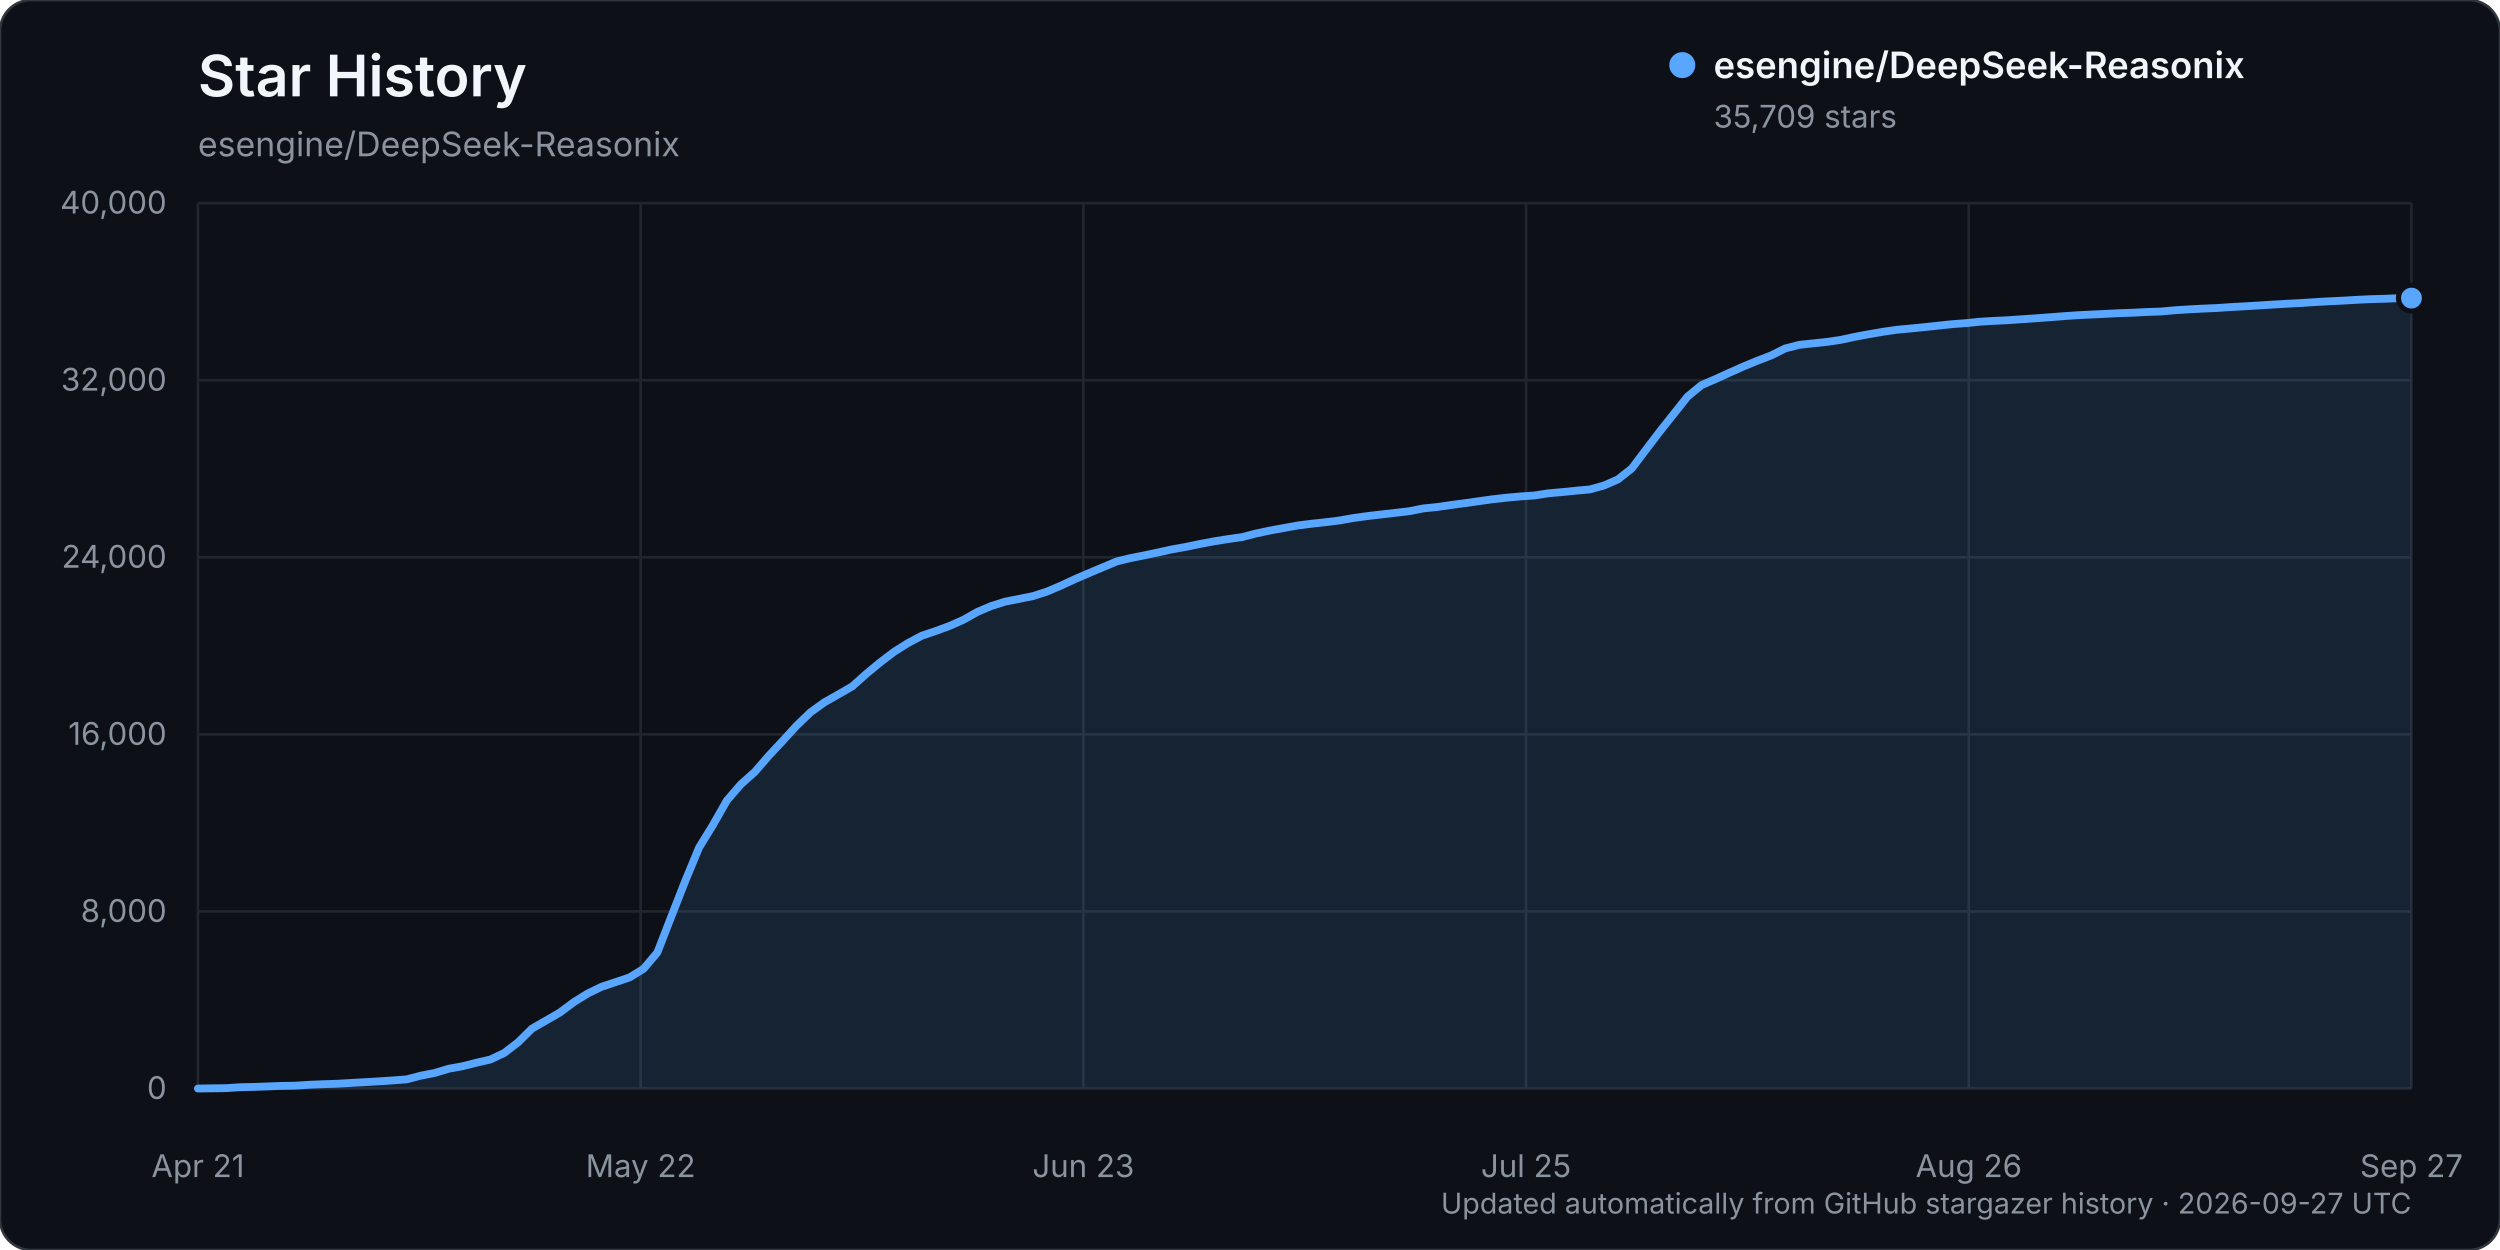
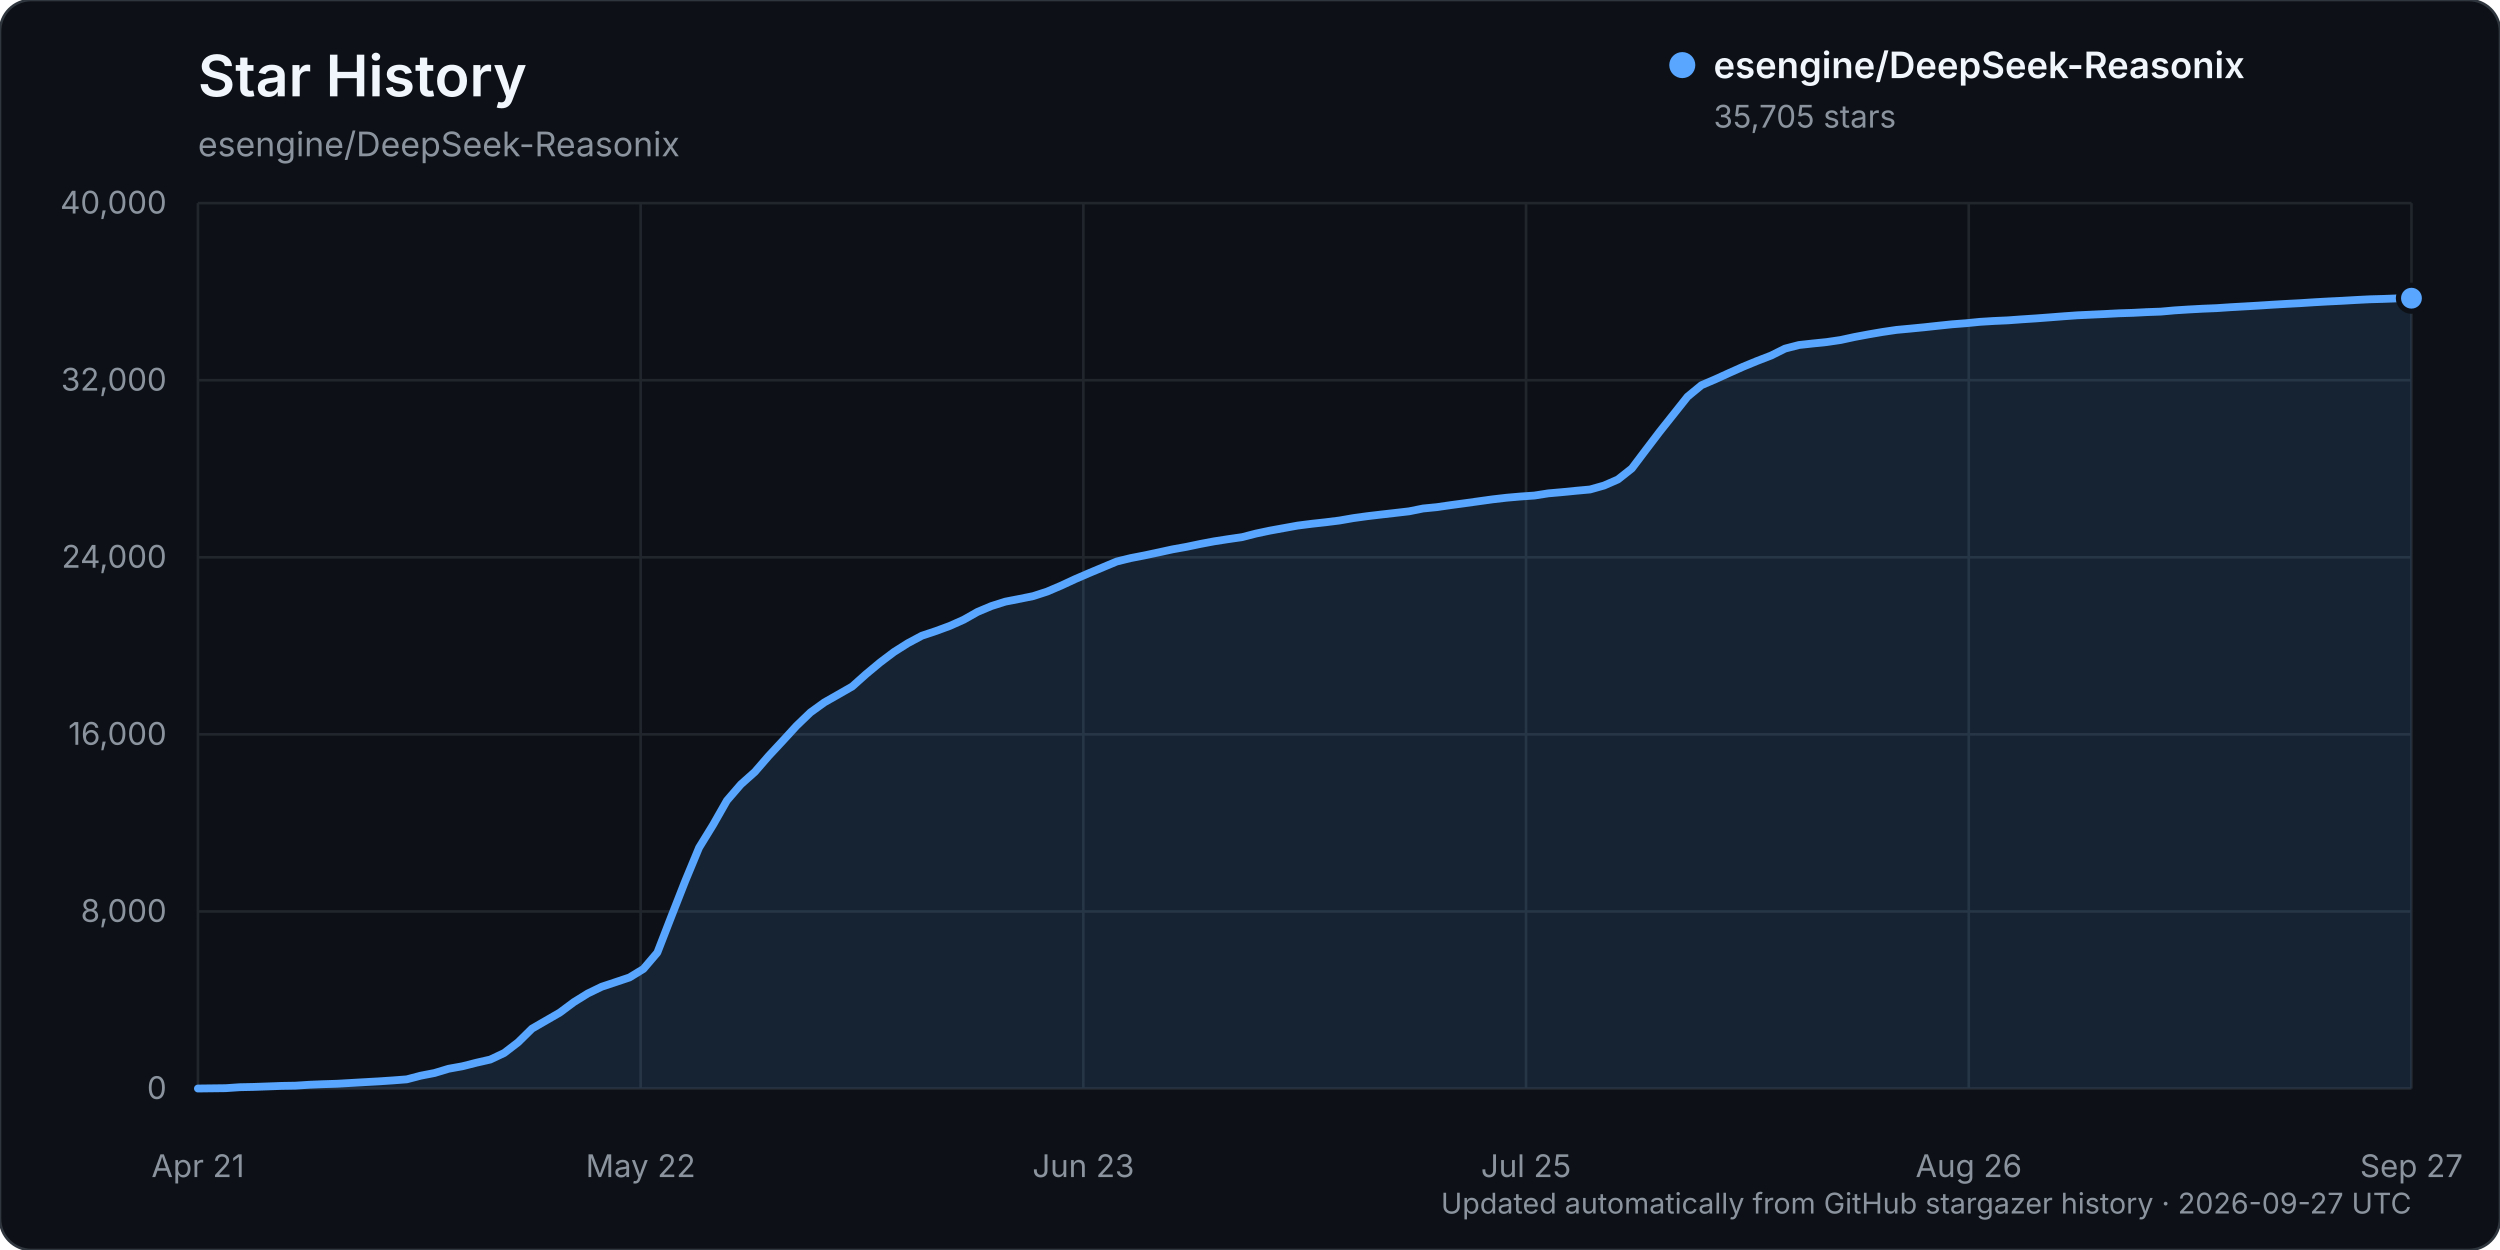
<svg xmlns="http://www.w3.org/2000/svg" width="960" height="480" viewBox="0 0 960 480" role="img" aria-labelledby="title description">
  <rect width="960" height="480" rx="12" fill="#0d1117" stroke="#30363d" />
  <text x="76" y="37" fill="#f0f6fc" font-family="-apple-system, BlinkMacSystemFont, 'Segoe UI', sans-serif" font-size="22" font-weight="600">Star History</text>
  <text x="76" y="60" fill="#8b949e" font-family="-apple-system, BlinkMacSystemFont, 'Segoe UI', sans-serif" font-size="13">esengine/DeepSeek-Reasonix</text>
  <g font-family="-apple-system, BlinkMacSystemFont, 'Segoe UI', sans-serif">
    <line x1="76" y1="418.00" x2="926" y2="418.00" stroke="#21262d" stroke-width="1" />
    <text x="64" y="422.00" text-anchor="end" fill="#8b949e" font-size="12">0</text>
    <line x1="76" y1="350.00" x2="926" y2="350.00" stroke="#21262d" stroke-width="1" />
    <text x="64" y="354.00" text-anchor="end" fill="#8b949e" font-size="12">8,000</text>
    <line x1="76" y1="282.00" x2="926" y2="282.00" stroke="#21262d" stroke-width="1" />
    <text x="64" y="286.00" text-anchor="end" fill="#8b949e" font-size="12">16,000</text>
    <line x1="76" y1="214.00" x2="926" y2="214.00" stroke="#21262d" stroke-width="1" />
    <text x="64" y="218.00" text-anchor="end" fill="#8b949e" font-size="12">24,000</text>
    <line x1="76" y1="146.00" x2="926" y2="146.00" stroke="#21262d" stroke-width="1" />
    <text x="64" y="150.00" text-anchor="end" fill="#8b949e" font-size="12">32,000</text>
    <line x1="76" y1="78.00" x2="926" y2="78.00" stroke="#21262d" stroke-width="1" />
    <text x="64" y="82.00" text-anchor="end" fill="#8b949e" font-size="12">40,000</text>
    <line x1="76.00" y1="78" x2="76.00" y2="418" stroke="#21262d" stroke-width="1" />
    <text x="76.00" y="452" text-anchor="middle" fill="#8b949e" font-size="12">Apr 21</text>
    <line x1="246.00" y1="78" x2="246.00" y2="418" stroke="#21262d" stroke-width="1" />
    <text x="246.00" y="452" text-anchor="middle" fill="#8b949e" font-size="12">May 22</text>
    <line x1="416.00" y1="78" x2="416.00" y2="418" stroke="#21262d" stroke-width="1" />
    <text x="416.00" y="452" text-anchor="middle" fill="#8b949e" font-size="12">Jun 23</text>
    <line x1="586.00" y1="78" x2="586.00" y2="418" stroke="#21262d" stroke-width="1" />
    <text x="586.00" y="452" text-anchor="middle" fill="#8b949e" font-size="12">Jul 25</text>
    <line x1="756.00" y1="78" x2="756.00" y2="418" stroke="#21262d" stroke-width="1" />
    <text x="756.00" y="452" text-anchor="middle" fill="#8b949e" font-size="12">Aug 26</text>
    <line x1="926.00" y1="78" x2="926.00" y2="418" stroke="#21262d" stroke-width="1" />
    <text x="926.00" y="452" text-anchor="middle" fill="#8b949e" font-size="12">Sep 27</text>
-     <path d="M76.00,417.99 L86.69,417.86 L92.04,417.49 L97.38,417.38 L102.73,417.19 L108.08,416.99 L113.42,416.90 L118.77,416.55 L124.11,416.33 L129.46,416.16 L134.81,415.85 L140.15,415.54 L145.50,415.24 L150.84,414.88 L156.19,414.47 L161.53,413.07 L166.88,412.03 L172.23,410.41 L177.57,409.45 L182.92,408.09 L188.26,406.87 L193.61,404.35 L198.96,400.24 L204.30,394.98 L209.65,391.90 L214.99,388.81 L220.34,384.82 L225.69,381.50 L231.03,378.91 L236.38,377.13 L241.72,375.34 L247.07,372.07 L252.42,365.78 L257.76,352.01 L263.11,338.35 L268.45,325.46 L273.80,316.76 L279.14,307.38 L284.49,301.18 L289.84,296.42 L295.18,290.25 L300.53,284.52 L305.87,278.69 L311.22,273.54 L316.57,269.68 L321.91,266.66 L327.26,263.58 L332.60,258.81 L337.95,254.37 L343.30,250.32 L348.64,246.95 L353.99,244.10 L359.33,242.31 L364.68,240.34 L370.03,237.96 L375.37,234.94 L380.72,232.69 L386.06,231.01 L391.41,229.96 L396.75,228.88 L402.10,227.15 L407.45,224.86 L412.79,222.38 L418.14,220.08 L423.48,217.83 L428.83,215.59 L434.18,214.29 L439.52,213.24 L444.87,212.10 L450.21,210.93 L455.56,209.97 L460.91,208.86 L466.25,207.85 L471.60,207.01 L476.94,206.25 L482.29,204.86 L487.64,203.73 L492.98,202.76 L498.33,201.79 L503.67,201.11 L509.02,200.53 L514.36,199.86 L519.71,198.92 L525.06,198.18 L530.40,197.55 L535.75,196.94 L541.09,196.32 L546.44,195.25 L551.79,194.71 L557.13,193.93 L562.48,193.22 L567.82,192.46 L573.17,191.72 L578.52,191.11 L583.86,190.63 L589.21,190.26 L594.55,189.43 L599.90,188.96 L605.25,188.42 L610.59,187.93 L615.94,186.43 L621.28,184.10 L626.63,179.86 L631.97,172.78 L637.32,165.75 L642.67,159.01 L648.01,152.30 L653.36,147.89 L658.70,145.59 L664.05,143.15 L669.40,140.76 L674.74,138.56 L680.09,136.51 L685.43,133.84 L690.78,132.44 L696.13,131.86 L701.47,131.30 L706.82,130.52 L712.16,129.36 L717.51,128.36 L722.86,127.44 L728.20,126.65 L733.55,126.15 L738.89,125.63 L744.24,125.05 L749.58,124.49 L754.93,124.08 L760.28,123.54 L765.62,123.22 L770.97,122.97 L776.31,122.59 L781.66,122.23 L787.01,121.83 L792.35,121.42 L797.70,121.04 L803.04,120.79 L808.39,120.53 L813.74,120.26 L819.08,120.08 L824.43,119.80 L829.77,119.62 L835.12,119.14 L840.47,118.80 L845.81,118.51 L851.16,118.29 L856.50,117.92 L861.85,117.63 L867.19,117.31 L872.54,116.97 L877.89,116.66 L883.23,116.38 L888.58,116.03 L893.92,115.72 L899.27,115.47 L904.62,115.15 L909.96,114.89 L915.31,114.74 L920.65,114.53 L926.00,114.47 L926.00,418.00 L76.00,418.00 Z" fill="#58a6ff" opacity="0.12" />
-     <path d="M76.00,417.99 L86.69,417.86 L92.04,417.49 L97.38,417.38 L102.73,417.19 L108.08,416.99 L113.42,416.90 L118.77,416.55 L124.11,416.33 L129.46,416.16 L134.81,415.85 L140.15,415.54 L145.50,415.24 L150.84,414.88 L156.19,414.47 L161.53,413.07 L166.88,412.03 L172.23,410.41 L177.57,409.45 L182.92,408.09 L188.26,406.87 L193.61,404.35 L198.96,400.24 L204.30,394.98 L209.65,391.90 L214.99,388.81 L220.34,384.82 L225.69,381.50 L231.03,378.91 L236.38,377.13 L241.72,375.34 L247.07,372.07 L252.42,365.78 L257.76,352.01 L263.11,338.35 L268.45,325.46 L273.80,316.76 L279.14,307.38 L284.49,301.18 L289.84,296.42 L295.18,290.25 L300.53,284.52 L305.87,278.69 L311.22,273.54 L316.57,269.68 L321.91,266.66 L327.26,263.58 L332.60,258.81 L337.95,254.37 L343.30,250.32 L348.64,246.95 L353.99,244.10 L359.33,242.31 L364.68,240.34 L370.03,237.96 L375.37,234.94 L380.72,232.69 L386.06,231.01 L391.41,229.96 L396.75,228.88 L402.10,227.15 L407.45,224.86 L412.79,222.38 L418.14,220.08 L423.48,217.83 L428.83,215.59 L434.18,214.29 L439.52,213.24 L444.87,212.10 L450.21,210.93 L455.56,209.97 L460.91,208.86 L466.25,207.85 L471.60,207.01 L476.94,206.25 L482.29,204.86 L487.64,203.73 L492.98,202.76 L498.33,201.79 L503.67,201.11 L509.02,200.53 L514.36,199.86 L519.71,198.92 L525.06,198.18 L530.40,197.55 L535.75,196.94 L541.09,196.32 L546.44,195.25 L551.79,194.71 L557.13,193.93 L562.48,193.22 L567.82,192.46 L573.17,191.72 L578.52,191.11 L583.86,190.63 L589.21,190.26 L594.55,189.43 L599.90,188.96 L605.25,188.42 L610.59,187.93 L615.94,186.43 L621.28,184.10 L626.63,179.86 L631.97,172.78 L637.32,165.75 L642.67,159.01 L648.01,152.30 L653.36,147.89 L658.70,145.59 L664.05,143.15 L669.40,140.76 L674.74,138.56 L680.09,136.51 L685.43,133.84 L690.78,132.44 L696.13,131.86 L701.47,131.30 L706.82,130.52 L712.16,129.36 L717.51,128.36 L722.86,127.44 L728.20,126.65 L733.55,126.15 L738.89,125.63 L744.24,125.05 L749.58,124.49 L754.93,124.08 L760.28,123.54 L765.62,123.22 L770.97,122.97 L776.31,122.59 L781.66,122.23 L787.01,121.83 L792.35,121.42 L797.70,121.04 L803.04,120.79 L808.39,120.53 L813.74,120.26 L819.08,120.08 L824.43,119.80 L829.77,119.62 L835.12,119.14 L840.47,118.80 L845.81,118.51 L851.16,118.29 L856.50,117.92 L861.85,117.63 L867.19,117.31 L872.54,116.97 L877.89,116.66 L883.23,116.38 L888.58,116.03 L893.92,115.72 L899.27,115.47 L904.62,115.15 L909.96,114.89 L915.31,114.74 L920.65,114.53 L926.00,114.47" fill="none" stroke="#58a6ff" stroke-width="3" stroke-linecap="round" stroke-linejoin="round" />
-     <circle cx="926.00" cy="114.47" r="5" fill="#58a6ff" stroke="#0d1117" stroke-width="2" />
+     <path d="M76.00,417.99 L86.69,417.86 L92.04,417.49 L97.38,417.38 L102.73,417.19 L108.08,416.99 L113.42,416.90 L118.77,416.55 L124.11,416.33 L129.46,416.16 L134.81,415.85 L140.15,415.54 L145.50,415.24 L150.84,414.88 L156.19,414.47 L161.53,413.07 L166.88,412.03 L172.23,410.41 L177.57,409.45 L182.92,408.09 L188.26,406.87 L193.61,404.35 L198.96,400.24 L204.30,394.99 L209.65,391.90 L214.99,388.82 L220.34,384.83 L225.69,381.51 L231.03,378.92 L236.38,377.14 L241.72,375.35 L247.07,372.08 L252.42,365.80 L257.76,352.02 L263.11,338.37 L268.45,325.49 L273.80,316.79 L279.14,307.41 L284.49,301.21 L289.84,296.44 L295.18,290.28 L300.53,284.54 L305.87,278.71 L311.22,273.57 L316.57,269.71 L321.91,266.68 L327.26,263.61 L332.60,258.84 L337.95,254.39 L343.30,250.35 L348.64,246.98 L353.99,244.12 L359.33,242.34 L364.68,240.37 L370.03,237.99 L375.37,234.97 L380.72,232.72 L386.06,231.03 L391.41,229.99 L396.75,228.91 L402.10,227.17 L407.45,224.89 L412.79,222.41 L418.14,220.10 L423.48,217.86 L428.83,215.62 L434.18,214.31 L439.52,213.27 L444.87,212.13 L450.21,210.96 L455.56,210.00 L460.91,208.88 L466.25,207.87 L471.60,207.04 L476.94,206.27 L482.29,204.89 L487.64,203.76 L492.98,202.79 L498.33,201.82 L503.67,201.14 L509.02,200.55 L514.36,199.88 L519.71,198.95 L525.06,198.21 L530.40,197.58 L535.75,196.97 L541.09,196.35 L546.44,195.27 L551.79,194.74 L557.13,193.96 L562.48,193.24 L567.82,192.49 L573.17,191.75 L578.52,191.13 L583.86,190.66 L589.21,190.29 L594.55,189.45 L599.90,188.98 L605.25,188.45 L610.59,187.96 L615.94,186.45 L621.28,184.12 L626.63,179.89 L631.97,172.81 L637.32,165.78 L642.67,159.05 L648.01,152.33 L653.36,147.92 L658.70,145.63 L664.05,143.19 L669.40,140.80 L674.74,138.60 L680.09,136.54 L685.43,133.88 L690.78,132.49 L696.13,131.90 L701.47,131.35 L706.82,130.56 L712.16,129.40 L717.51,128.40 L722.86,127.48 L728.20,126.69 L733.55,126.19 L738.89,125.67 L744.24,125.09 L749.58,124.53 L754.93,124.12 L760.28,123.59 L765.62,123.26 L770.97,123.02 L776.31,122.63 L781.66,122.28 L787.01,121.88 L792.35,121.46 L797.70,121.08 L803.04,120.83 L808.39,120.58 L813.74,120.30 L819.08,120.13 L824.43,119.85 L829.77,119.66 L835.12,119.18 L840.47,118.84 L845.81,118.55 L851.16,118.33 L856.50,117.97 L861.85,117.67 L867.19,117.36 L872.54,117.01 L877.89,116.70 L883.23,116.42 L888.58,116.07 L893.92,115.77 L899.27,115.51 L904.62,115.20 L909.96,114.93 L915.31,114.78 L920.65,114.58 L926.00,114.51 L926.00,418.00 L76.00,418.00 Z" fill="#58a6ff" opacity="0.12" />
+     <path d="M76.00,417.99 L86.69,417.86 L92.04,417.49 L97.38,417.38 L102.73,417.19 L108.08,416.99 L113.42,416.90 L118.77,416.55 L124.11,416.33 L129.46,416.16 L134.81,415.85 L140.15,415.54 L145.50,415.24 L150.84,414.88 L156.19,414.47 L161.53,413.07 L166.88,412.03 L172.23,410.41 L177.57,409.45 L182.92,408.09 L188.26,406.87 L193.61,404.35 L198.96,400.24 L204.30,394.99 L209.65,391.90 L214.99,388.82 L220.34,384.83 L225.69,381.51 L231.03,378.92 L236.38,377.14 L241.72,375.35 L247.07,372.08 L252.42,365.80 L257.76,352.02 L263.11,338.37 L268.45,325.49 L273.80,316.79 L279.14,307.41 L284.49,301.21 L289.84,296.44 L295.18,290.28 L300.53,284.54 L305.87,278.71 L311.22,273.57 L316.57,269.71 L321.91,266.68 L327.26,263.61 L332.60,258.84 L337.95,254.39 L343.30,250.35 L348.64,246.98 L353.99,244.12 L359.33,242.34 L364.68,240.37 L370.03,237.99 L375.37,234.97 L380.72,232.72 L386.06,231.03 L391.41,229.99 L396.75,228.91 L402.10,227.17 L407.45,224.89 L412.79,222.41 L418.14,220.10 L423.48,217.86 L428.83,215.62 L434.18,214.31 L439.52,213.27 L444.87,212.13 L450.21,210.96 L455.56,210.00 L460.91,208.88 L466.25,207.87 L471.60,207.04 L476.94,206.27 L482.29,204.89 L487.64,203.76 L492.98,202.79 L498.33,201.82 L503.67,201.14 L509.02,200.55 L514.36,199.88 L519.71,198.95 L525.06,198.21 L530.40,197.58 L535.75,196.97 L541.09,196.35 L546.44,195.27 L551.79,194.74 L557.13,193.96 L562.48,193.24 L567.82,192.49 L573.17,191.75 L578.52,191.13 L583.86,190.66 L589.21,190.29 L594.55,189.45 L599.90,188.98 L605.25,188.45 L610.59,187.96 L615.94,186.45 L621.28,184.12 L626.63,179.89 L631.97,172.81 L637.32,165.78 L642.67,159.05 L648.01,152.33 L653.36,147.92 L658.70,145.63 L664.05,143.19 L669.40,140.80 L674.74,138.60 L680.09,136.54 L685.43,133.88 L690.78,132.49 L696.13,131.90 L701.47,131.35 L706.82,130.56 L712.16,129.40 L717.51,128.40 L722.86,127.48 L728.20,126.69 L733.55,126.19 L738.89,125.67 L744.24,125.09 L749.58,124.53 L754.93,124.12 L760.28,123.59 L765.62,123.26 L770.97,123.02 L776.31,122.63 L781.66,122.28 L787.01,121.88 L792.35,121.46 L797.70,121.08 L803.04,120.83 L808.39,120.58 L813.74,120.30 L819.08,120.13 L824.43,119.85 L829.77,119.66 L835.12,119.18 L840.47,118.84 L845.81,118.55 L851.16,118.33 L856.50,117.97 L861.85,117.67 L867.19,117.36 L872.54,117.01 L877.89,116.70 L883.23,116.42 L888.58,116.07 L893.92,115.77 L899.27,115.51 L904.62,115.20 L909.96,114.93 L915.31,114.78 L920.65,114.58 L926.00,114.51" fill="none" stroke="#58a6ff" stroke-width="3" stroke-linecap="round" stroke-linejoin="round" />
+     <circle cx="926.00" cy="114.51" r="5" fill="#58a6ff" stroke="#0d1117" stroke-width="2" />
    <g transform="translate(646, 25)">
      <circle cx="0" cy="0" r="5" fill="#58a6ff" />
      <text x="12" y="5" fill="#f0f6fc" font-size="14" font-weight="600">esengine/DeepSeek-Reasonix</text>
-       <text x="12" y="24" fill="#8b949e" font-size="12">35,709 stars</text>
+       <text x="12" y="24" fill="#8b949e" font-size="12">35,705 stars</text>
    </g>
    <text x="926" y="466" text-anchor="end" fill="#8b949e" font-size="11">Updated automatically from GitHub stargazer history · 2026-09-27 UTC</text>
  </g>
</svg>
